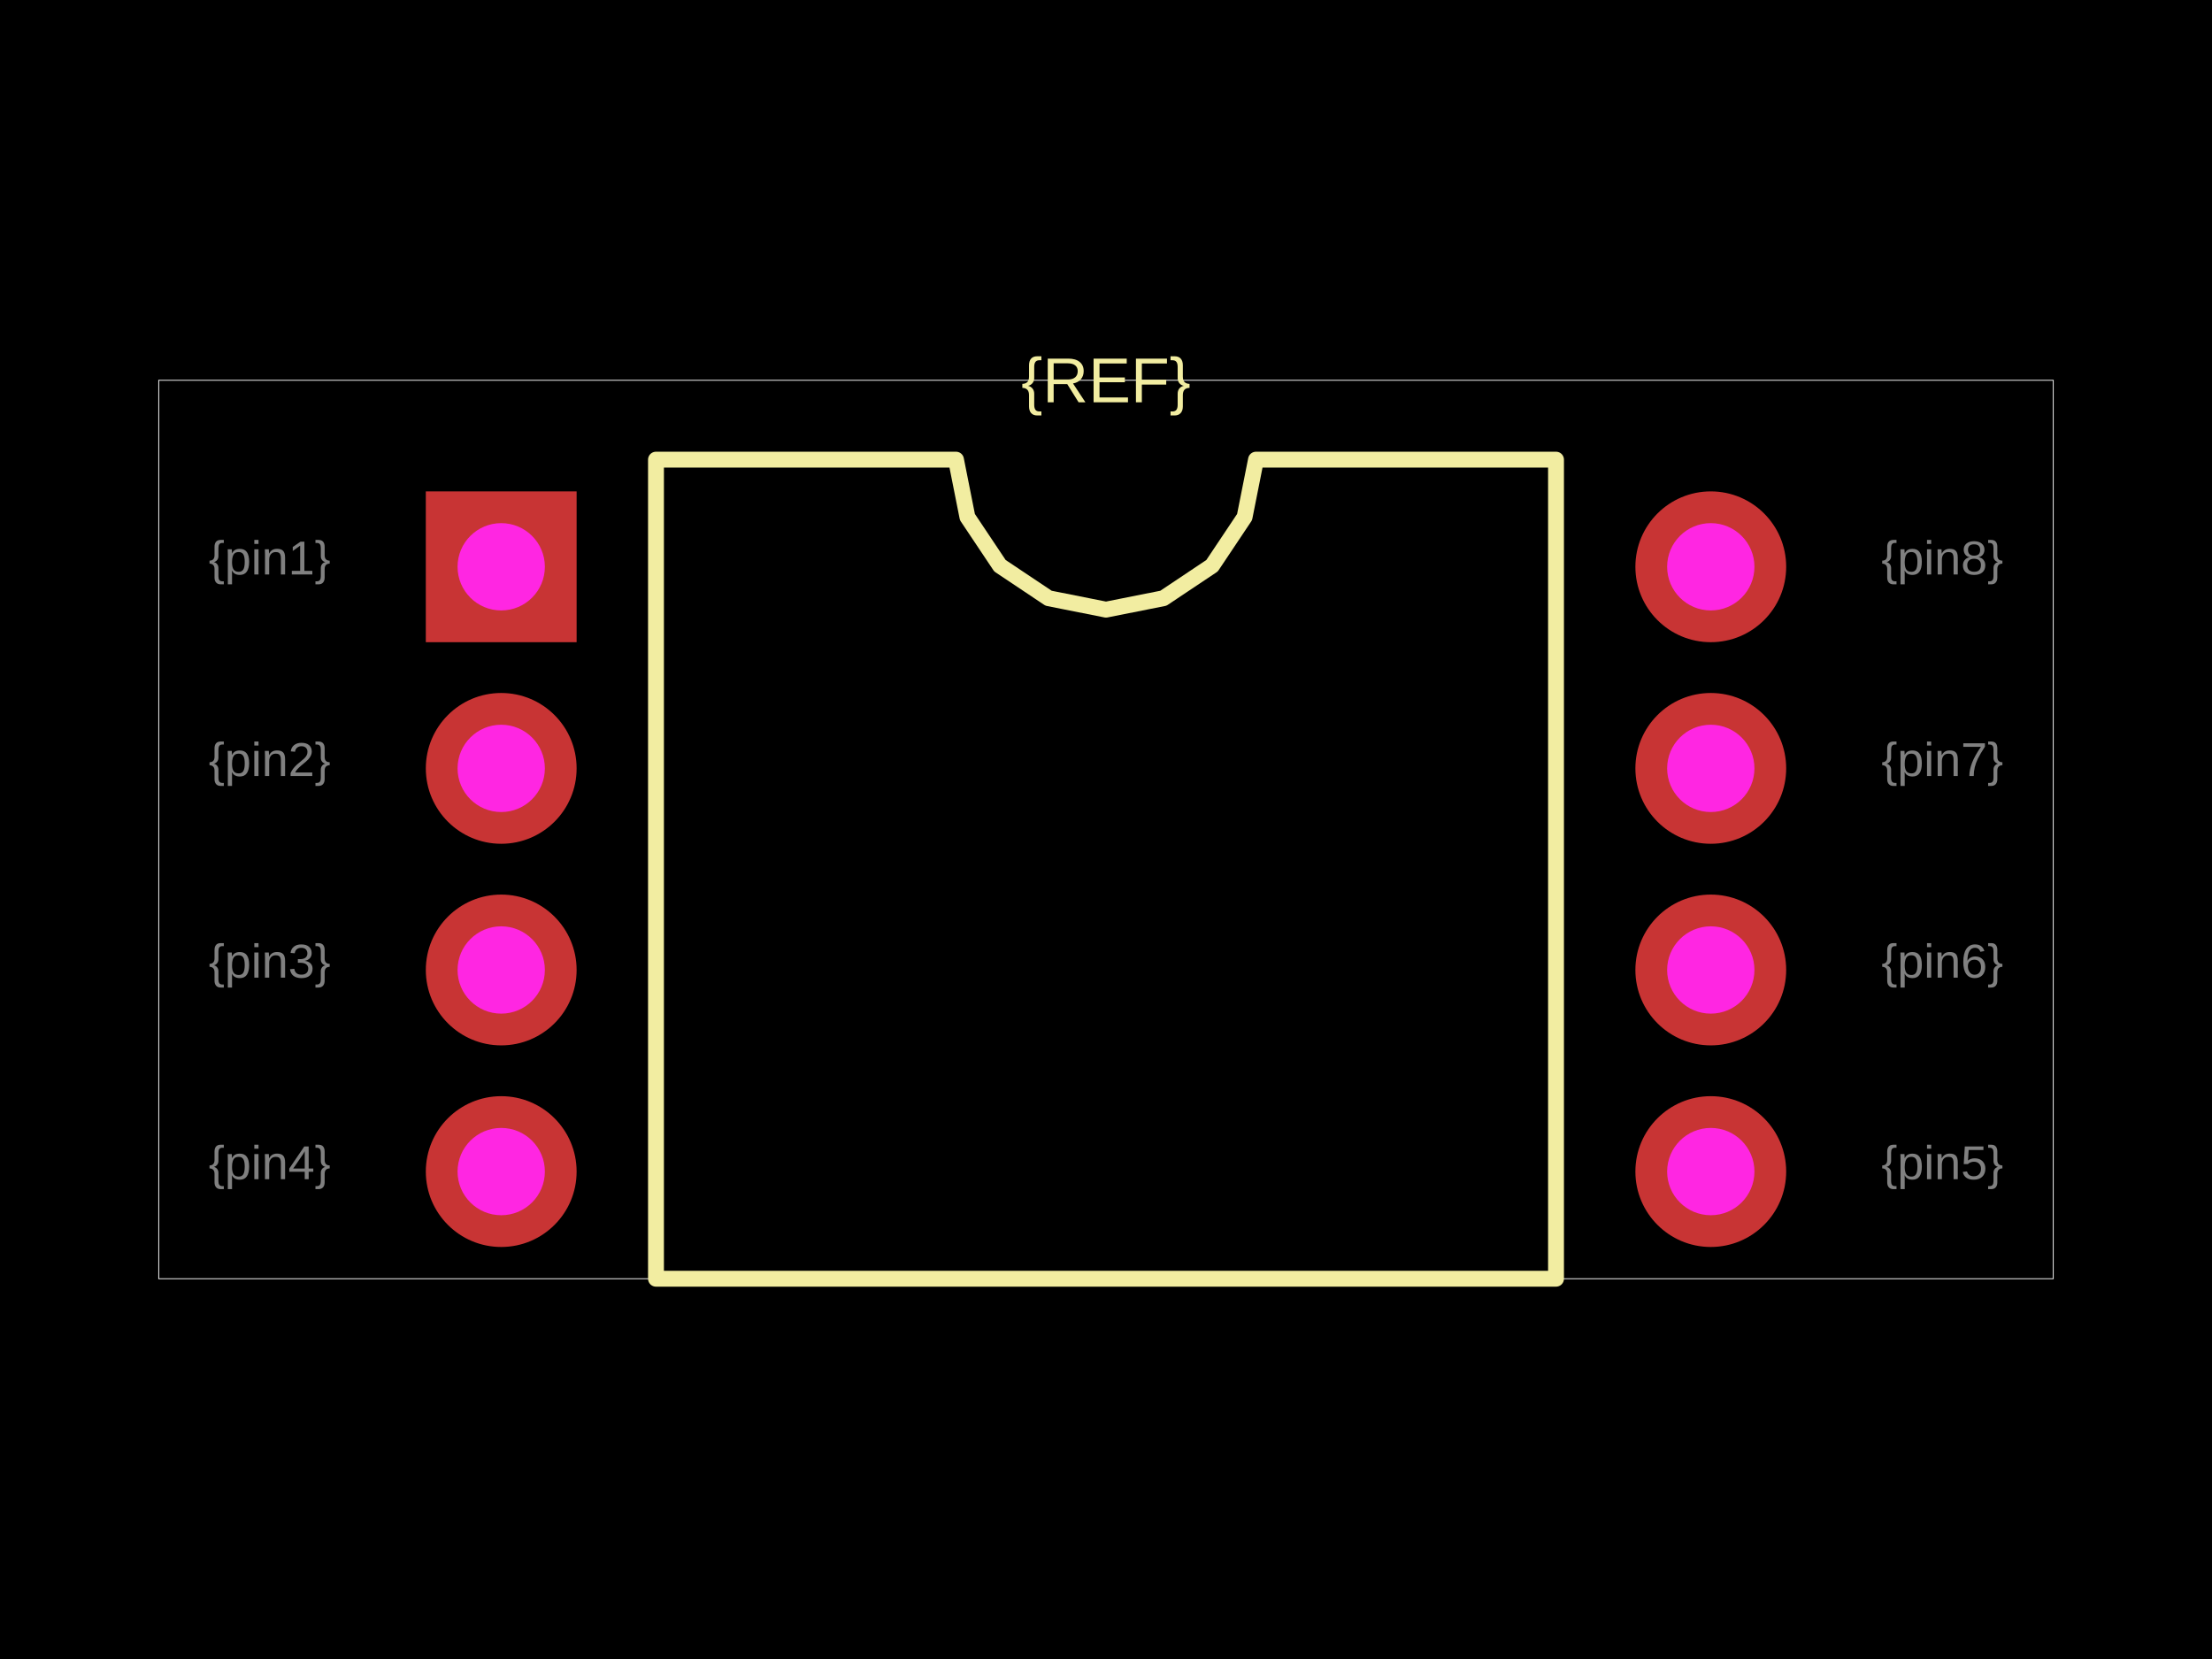
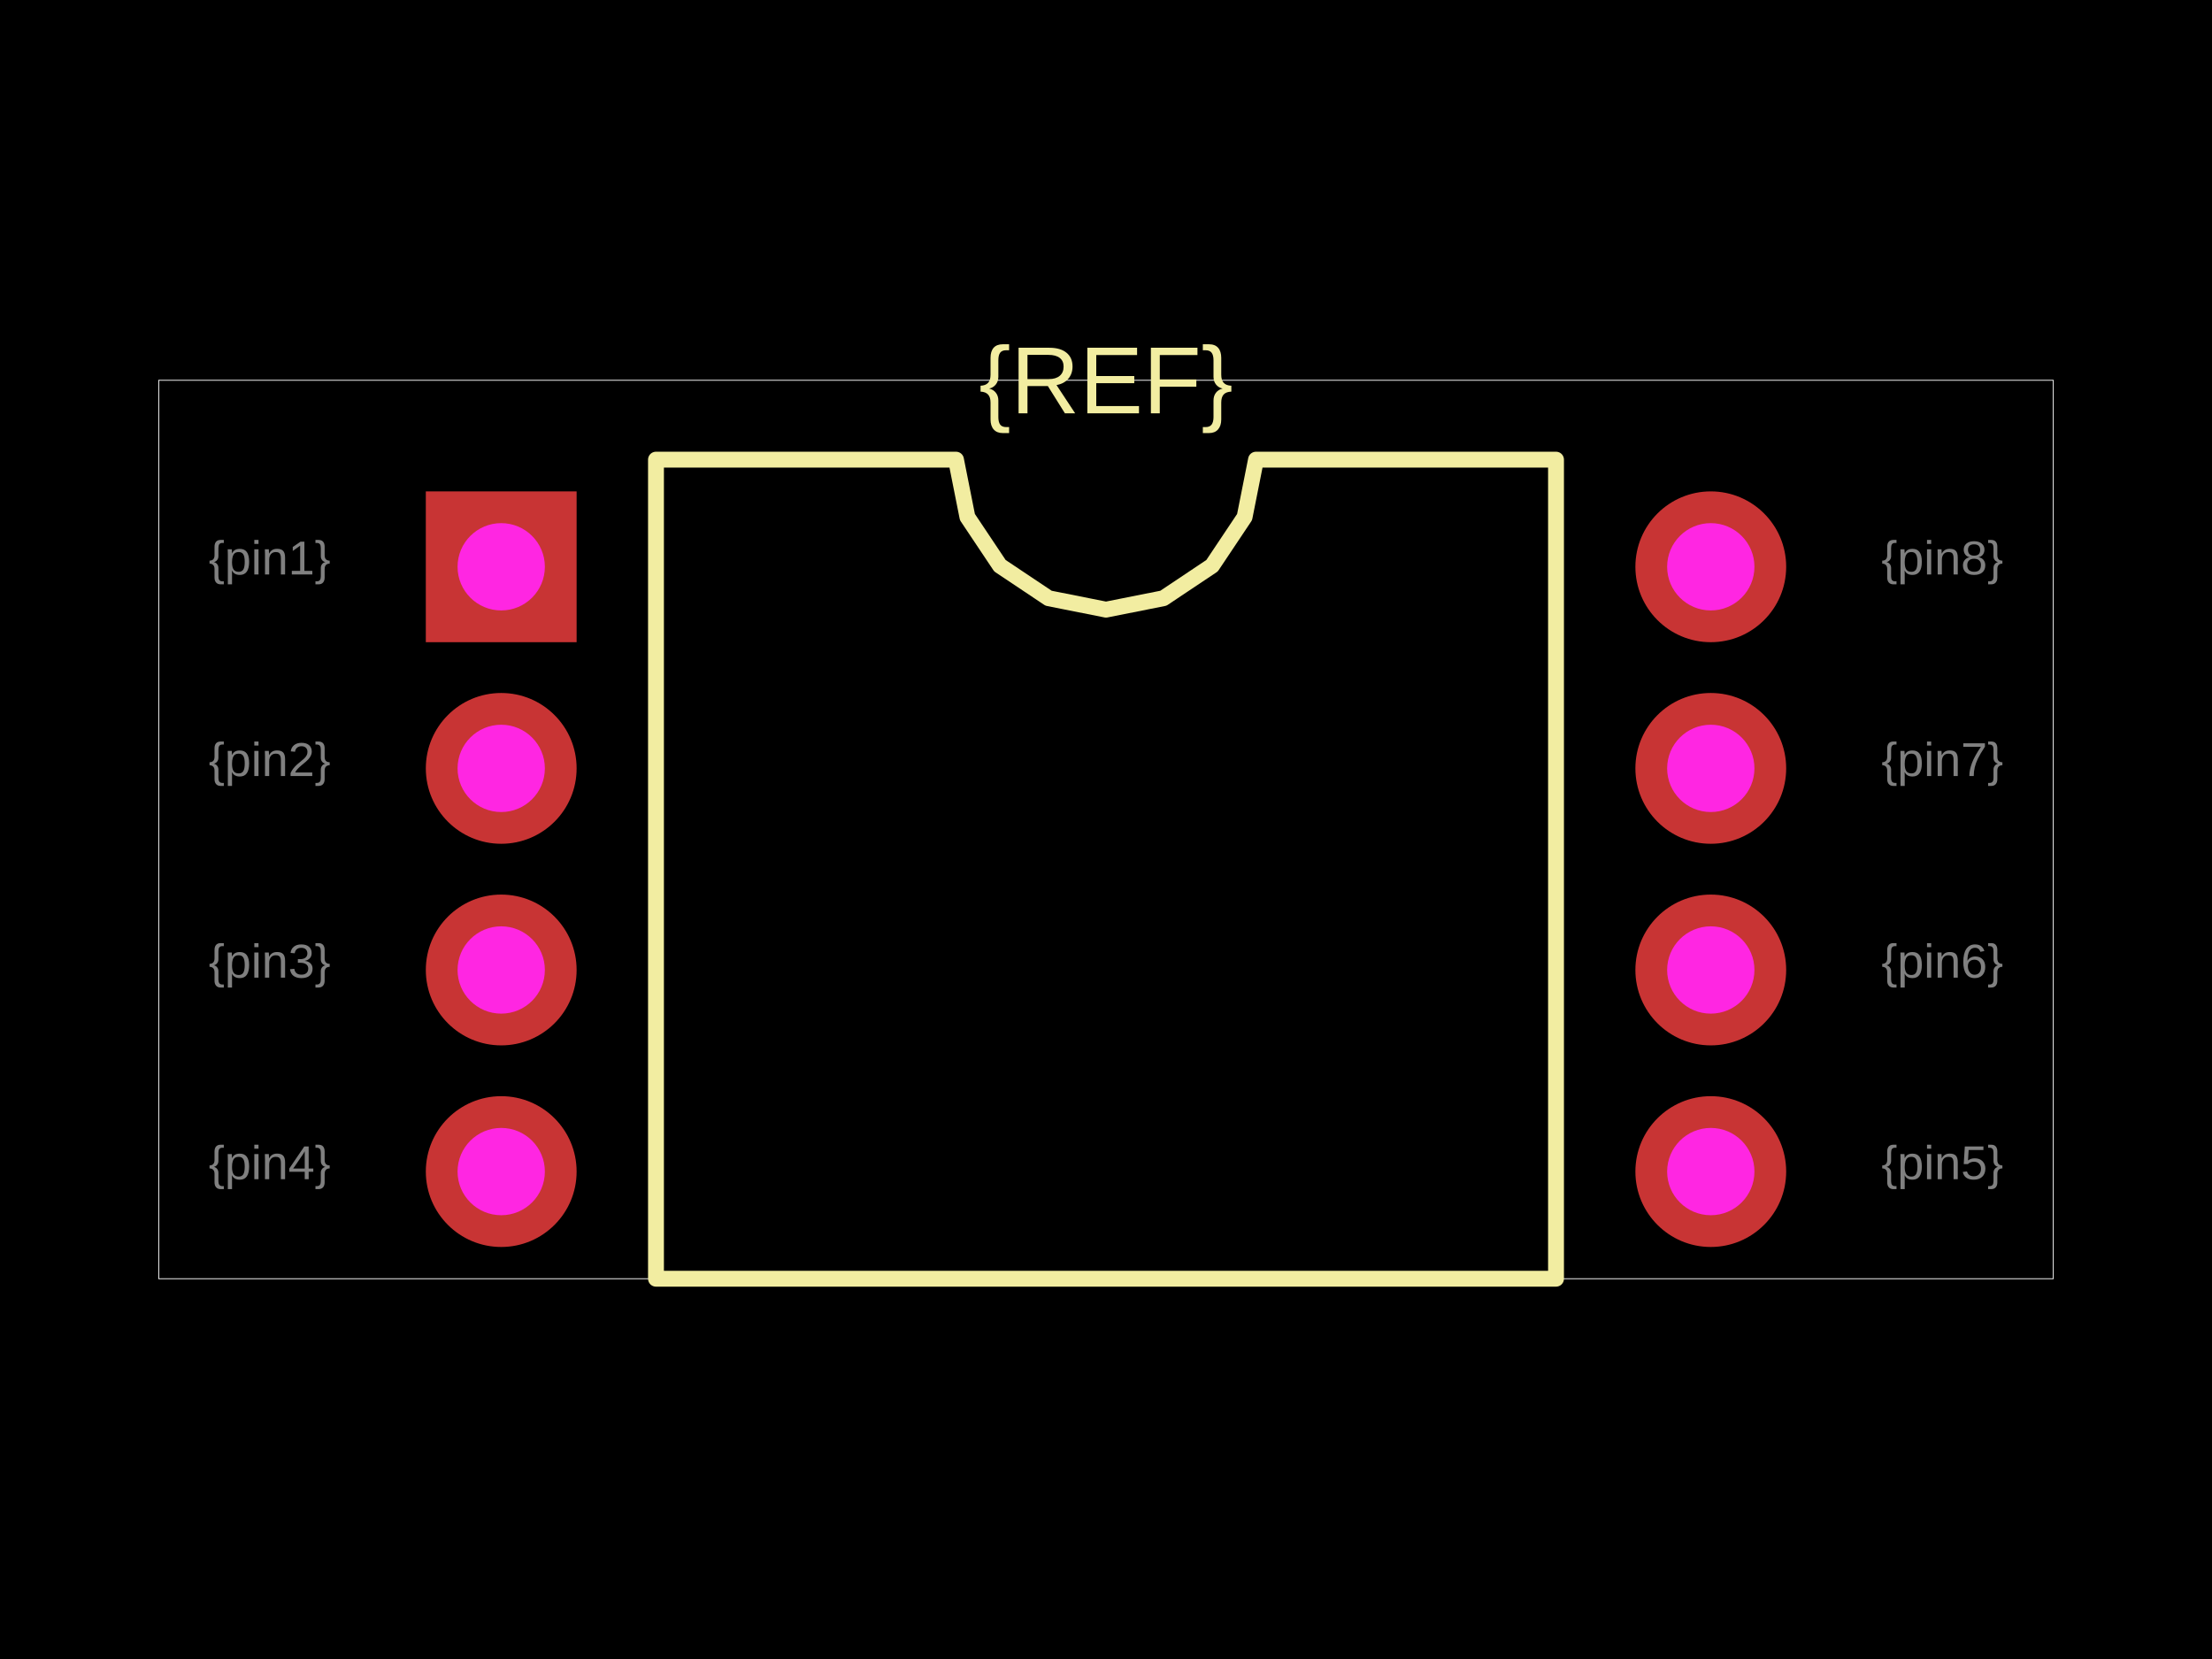
<svg xmlns="http://www.w3.org/2000/svg" width="800" height="600">
  <style />
  <rect class="boundary" x="0" y="0" fill="#000" width="800" height="600" data-type="pcb_background" data-pcb-layer="global" />
  <rect class="pcb-boundary" fill="none" stroke="#fff" stroke-width="0.3" x="57.409" y="137.532" width="685.182" height="324.936" data-type="pcb_boundary" data-pcb-layer="global" />
  <path class="pcb-silkscreen pcb-silkscreen-top" d="M 237.245 462.468 L 237.245 166.237 L 345.748 166.237 L 349.878 186.998 L 361.638 204.598 L 379.239 216.359 L 400 220.488 L 420.761 216.359 L 438.362 204.598 L 450.122 186.998 L 454.252 166.237 L 562.755 166.237 L 562.755 462.468 L 237.245 462.468 Z" fill="none" stroke="#f2eda1" stroke-width="5.741" stroke-linecap="round" stroke-linejoin="round" data-pcb-component-id="" data-pcb-silkscreen-path-id="silkscreen_path_1" data-type="pcb_silkscreen_path" data-pcb-layer="top" />
-   <text x="0" y="0" dx="0" dy="0" fill="#f2eda1" font-family="Arial, sans-serif" font-size="22.964" text-anchor="middle" dominant-baseline="central" transform="matrix(1,0,0,1,400,137.5322)" class="pcb-silkscreen-text pcb-silkscreen-top" data-pcb-silkscreen-text-id="silkscreen_text_1" stroke="none" data-type="pcb_silkscreen_text" data-pcb-layer="top">{REF}</text>
+   <text x="0" y="0" dx="0" dy="0" fill="#f2eda1" font-family="Arial, sans-serif" font-size="34.445" text-anchor="middle" dominant-baseline="central" transform="matrix(1,0,0,1,400,137.5322)" class="pcb-silkscreen-text pcb-silkscreen-top" data-pcb-silkscreen-text-id="silkscreen_text_1" stroke="none" data-type="pcb_silkscreen_text" data-pcb-layer="top">{REF}</text>
  <g data-type="pcb_plated_hole" data-pcb-layer="through">
    <rect class="pcb-hole-outer-pad" fill="rgb(200, 52, 52)" x="154.002" y="177.719" width="54.539" height="54.539" data-type="pcb_plated_hole" data-pcb-layer="top" />
    <circle class="pcb-hole-inner" fill="#FF26E2" cx="181.271" cy="204.988" r="15.788" data-type="pcb_plated_hole_drill" data-pcb-layer="drill" />
  </g>
  <g data-type="pcb_plated_hole" data-pcb-layer="through">
    <circle class="pcb-hole-outer" fill="rgb(200, 52, 52)" cx="181.271" cy="277.897" r="27.269" data-type="pcb_plated_hole" data-pcb-layer="top" />
    <circle class="pcb-hole-inner" fill="#FF26E2" cx="181.271" cy="277.897" r="15.788" data-type="pcb_plated_hole_drill" data-pcb-layer="drill" />
  </g>
  <g data-type="pcb_plated_hole" data-pcb-layer="through">
    <circle class="pcb-hole-outer" fill="rgb(200, 52, 52)" cx="181.271" cy="350.807" r="27.269" data-type="pcb_plated_hole" data-pcb-layer="top" />
    <circle class="pcb-hole-inner" fill="#FF26E2" cx="181.271" cy="350.807" r="15.788" data-type="pcb_plated_hole_drill" data-pcb-layer="drill" />
  </g>
  <g data-type="pcb_plated_hole" data-pcb-layer="through">
    <circle class="pcb-hole-outer" fill="rgb(200, 52, 52)" cx="181.271" cy="423.717" r="27.269" data-type="pcb_plated_hole" data-pcb-layer="top" />
    <circle class="pcb-hole-inner" fill="#FF26E2" cx="181.271" cy="423.717" r="15.788" data-type="pcb_plated_hole_drill" data-pcb-layer="drill" />
  </g>
  <g data-type="pcb_plated_hole" data-pcb-layer="through">
    <circle class="pcb-hole-outer" fill="rgb(200, 52, 52)" cx="618.729" cy="423.717" r="27.269" data-type="pcb_plated_hole" data-pcb-layer="top" />
    <circle class="pcb-hole-inner" fill="#FF26E2" cx="618.729" cy="423.717" r="15.788" data-type="pcb_plated_hole_drill" data-pcb-layer="drill" />
  </g>
  <g data-type="pcb_plated_hole" data-pcb-layer="through">
    <circle class="pcb-hole-outer" fill="rgb(200, 52, 52)" cx="618.729" cy="350.807" r="27.269" data-type="pcb_plated_hole" data-pcb-layer="top" />
    <circle class="pcb-hole-inner" fill="#FF26E2" cx="618.729" cy="350.807" r="15.788" data-type="pcb_plated_hole_drill" data-pcb-layer="drill" />
  </g>
  <g data-type="pcb_plated_hole" data-pcb-layer="through">
    <circle class="pcb-hole-outer" fill="rgb(200, 52, 52)" cx="618.729" cy="277.897" r="27.269" data-type="pcb_plated_hole" data-pcb-layer="top" />
    <circle class="pcb-hole-inner" fill="#FF26E2" cx="618.729" cy="277.897" r="15.788" data-type="pcb_plated_hole_drill" data-pcb-layer="drill" />
  </g>
  <g data-type="pcb_plated_hole" data-pcb-layer="through">
    <circle class="pcb-hole-outer" fill="rgb(200, 52, 52)" cx="618.729" cy="204.988" r="27.269" data-type="pcb_plated_hole" data-pcb-layer="top" />
    <circle class="pcb-hole-inner" fill="#FF26E2" cx="618.729" cy="204.988" r="15.788" data-type="pcb_plated_hole_drill" data-pcb-layer="drill" />
  </g>
  <text x="0" y="0" font-family="Arial, sans-serif" font-size="17.223" text-anchor="end" dominant-baseline="text-before-edge" transform="matrix(1,0,0,1,119.5565,196.3766)" class="pcb-fabrication-note-text" fill="rgba(255,255,255,0.5)" data-type="pcb_fabrication_note_text" data-pcb-layer="overlay">{pin1}</text>
  <text x="0" y="0" font-family="Arial, sans-serif" font-size="17.223" text-anchor="end" dominant-baseline="text-before-edge" transform="matrix(1,0,0,1,119.5565,269.2861)" class="pcb-fabrication-note-text" fill="rgba(255,255,255,0.5)" data-type="pcb_fabrication_note_text" data-pcb-layer="overlay">{pin2}</text>
  <text x="0" y="0" font-family="Arial, sans-serif" font-size="17.223" text-anchor="end" dominant-baseline="text-before-edge" transform="matrix(1,0,0,1,119.5565,342.1957)" class="pcb-fabrication-note-text" fill="rgba(255,255,255,0.5)" data-type="pcb_fabrication_note_text" data-pcb-layer="overlay">{pin3}</text>
  <text x="0" y="0" font-family="Arial, sans-serif" font-size="17.223" text-anchor="end" dominant-baseline="text-before-edge" transform="matrix(1,0,0,1,119.5565,415.1053)" class="pcb-fabrication-note-text" fill="rgba(255,255,255,0.5)" data-type="pcb_fabrication_note_text" data-pcb-layer="overlay">{pin4}</text>
  <text x="0" y="0" font-family="Arial, sans-serif" font-size="17.223" text-anchor="start" dominant-baseline="text-before-edge" transform="matrix(1,0,0,1,680.4435,415.1053)" class="pcb-fabrication-note-text" fill="rgba(255,255,255,0.5)" data-type="pcb_fabrication_note_text" data-pcb-layer="overlay">{pin5}</text>
  <text x="0" y="0" font-family="Arial, sans-serif" font-size="17.223" text-anchor="start" dominant-baseline="text-before-edge" transform="matrix(1,0,0,1,680.4435,342.1957)" class="pcb-fabrication-note-text" fill="rgba(255,255,255,0.5)" data-type="pcb_fabrication_note_text" data-pcb-layer="overlay">{pin6}</text>
  <text x="0" y="0" font-family="Arial, sans-serif" font-size="17.223" text-anchor="start" dominant-baseline="text-before-edge" transform="matrix(1,0,0,1,680.4435,269.2861)" class="pcb-fabrication-note-text" fill="rgba(255,255,255,0.5)" data-type="pcb_fabrication_note_text" data-pcb-layer="overlay">{pin7}</text>
  <text x="0" y="0" font-family="Arial, sans-serif" font-size="17.223" text-anchor="start" dominant-baseline="text-before-edge" transform="matrix(1,0,0,1,680.4435,196.3766)" class="pcb-fabrication-note-text" fill="rgba(255,255,255,0.5)" data-type="pcb_fabrication_note_text" data-pcb-layer="overlay">{pin8}</text>
</svg>
